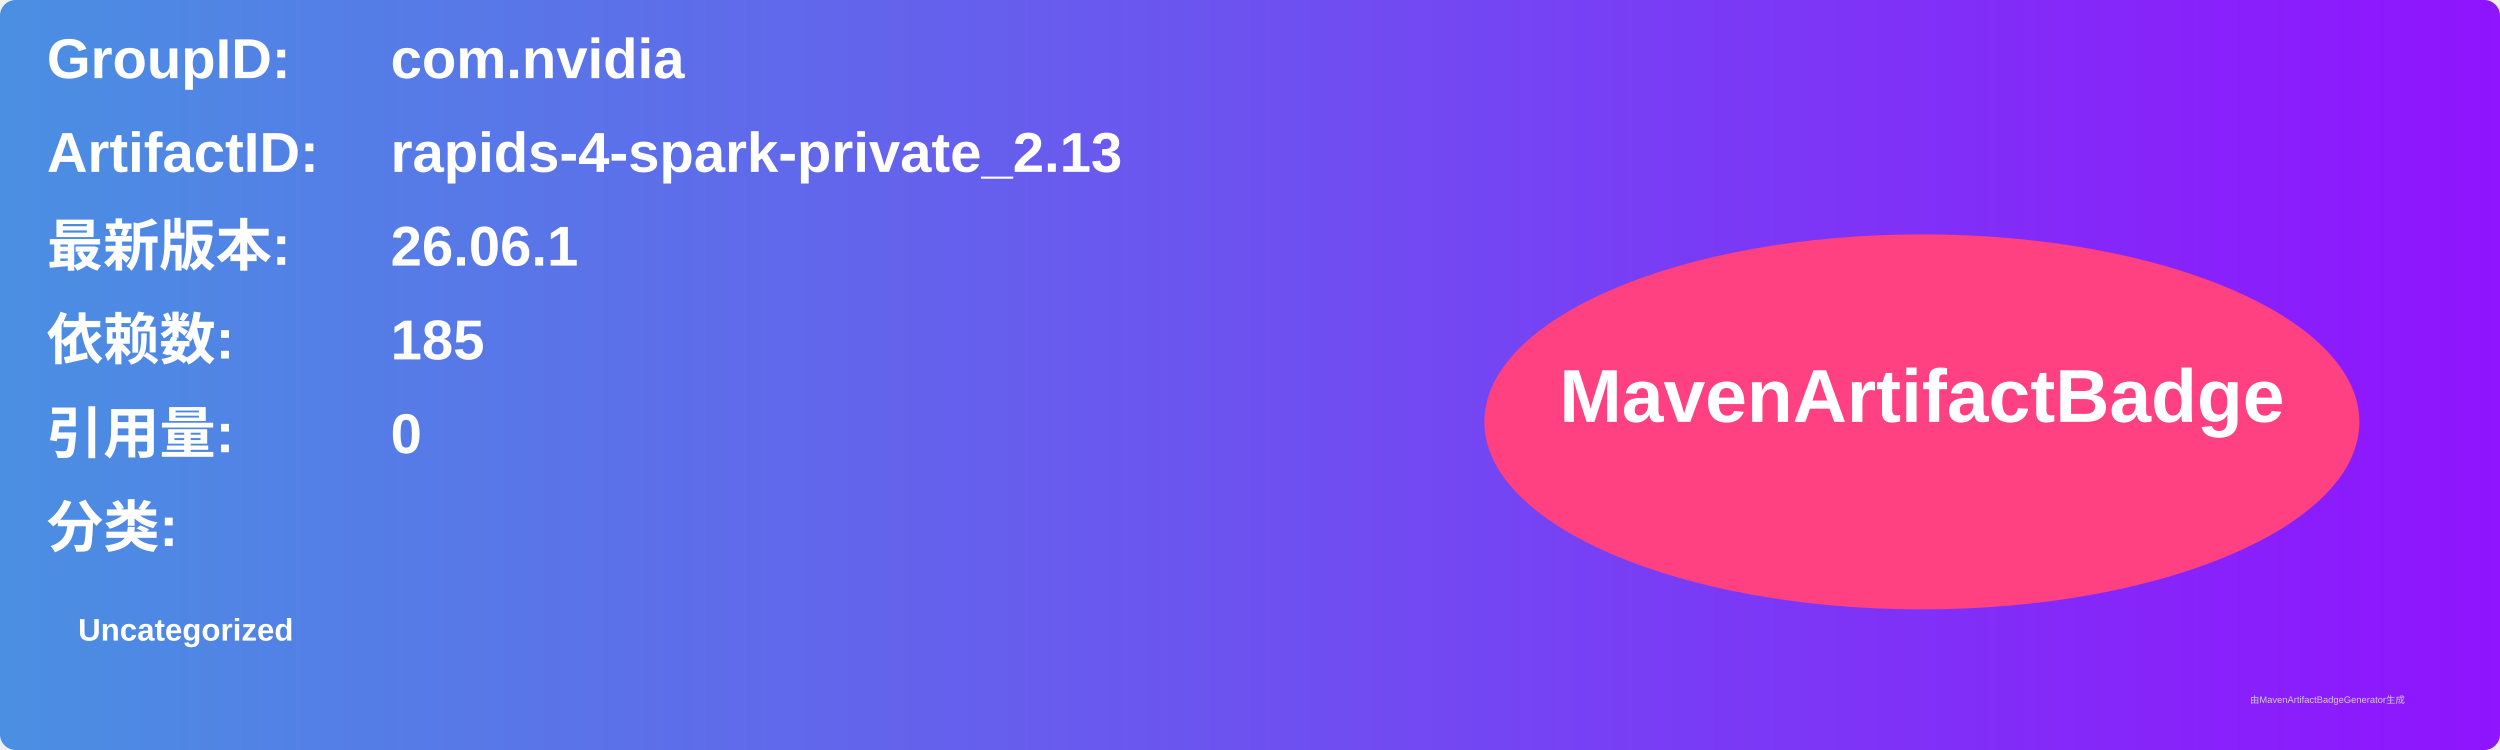
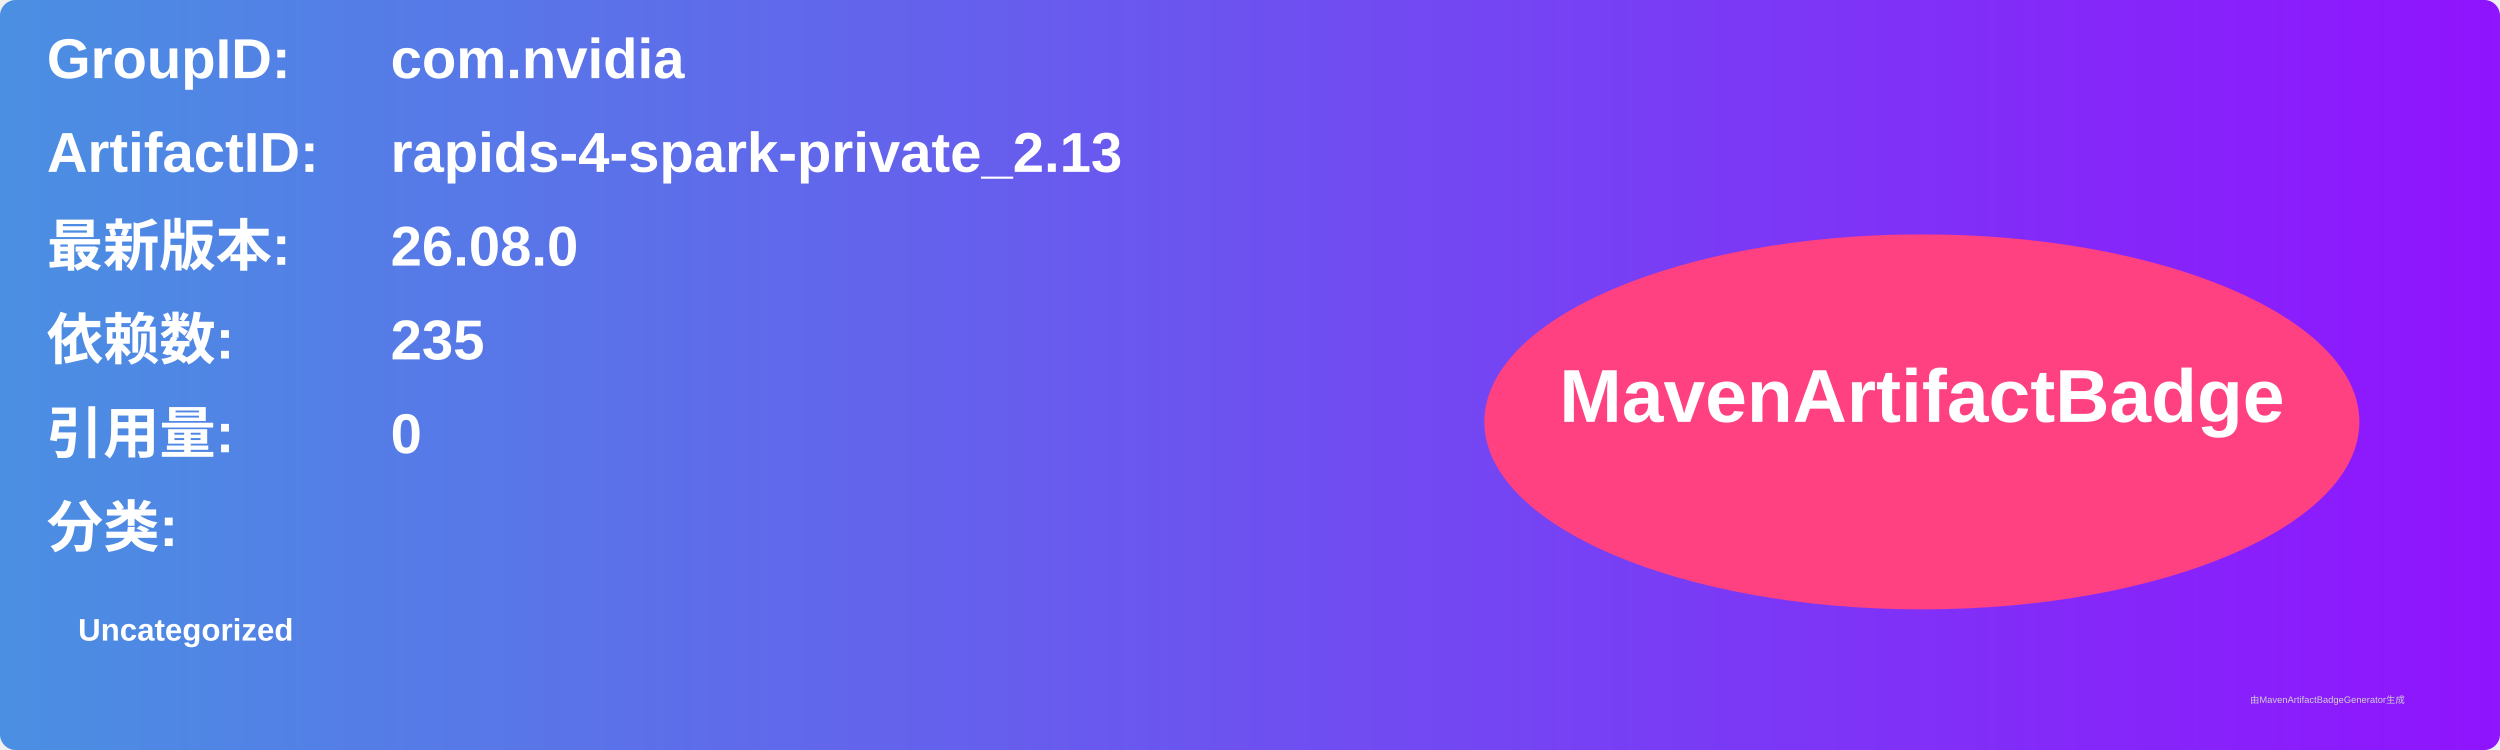
<svg xmlns="http://www.w3.org/2000/svg" width="800" height="240" viewBox="0 0 800 240">
  <linearGradient id="grad" x1="0%" y1="0%" x2="100%" y2="0%">
    <stop offset="0%" stop-color="#4a90e2" />
    <stop offset="100%" stop-color="#9013fe" />
  </linearGradient>
  <rect width="100%" height="100%" rx="5" ry="5" fill="url(#grad)" />
  <g transform="translate(15, 15)">
    <text x="0" y="10" font-family="Arial" font-size="18" fill="white" font-weight="bold" width="260">GroupID:</text>
    <text x="110" y="10" font-family="Arial" font-size="18" fill="white" font-weight="bold" width="460">com.nvidia</text>
    <text x="0" y="40" font-family="Arial" font-size="18" fill="white" font-weight="bold" width="260">ArtifactID:</text>
    <text x="110" y="40" font-family="Arial" font-size="18" fill="white" font-weight="bold" width="460">rapids-4-spark-private_2.13</text>
    <text x="0" y="70" font-family="Arial" font-size="18" fill="white" font-weight="bold">最新版本:</text>
    <text x="110" y="70" font-family="Arial" font-size="18" fill="white" font-weight="bold">
-       <tspan font-weight="bold">26.06.1</tspan>
+       <tspan font-weight="bold">26.08.0</tspan>
    </text>
    <text x="0" y="100" font-family="Arial" font-size="18" fill="white" font-weight="bold">依赖数: </text>
    <text x="110" y="100" font-family="Arial" font-size="18" fill="white">
-       <tspan font-weight="bold">185</tspan>
+       <tspan font-weight="bold">235</tspan>
    </text>
    <text x="0" y="130" font-family="Arial" font-size="18" fill="white" font-weight="bold">引用量: </text>
    <text x="110" y="130" font-family="Arial" font-size="18" fill="white">
      <tspan font-weight="bold">0</tspan>
    </text>
    <text x="0" y="160" font-family="Arial" font-size="18" fill="white" font-weight="bold">分类:</text>
    <text x="10" y="190" font-family="Arial" font-size="10" fill="white">
      <tspan font-weight="bold">Uncategorized</tspan>
    </text>
    <ellipse cx="600" cy="120" rx="140" ry="60" fill="#ff4081" />
    <text x="600" y="120" text-anchor="middle" font-family="Arial" font-size="24" fill="white" font-weight="bold">MavenArtifactBadge</text>
  </g>
  <text x="720" y="225" font-family="Arial" font-size="3" fill="#d0d0d0">由MavenArtifactBadgeGenerator生成</text>
</svg>
